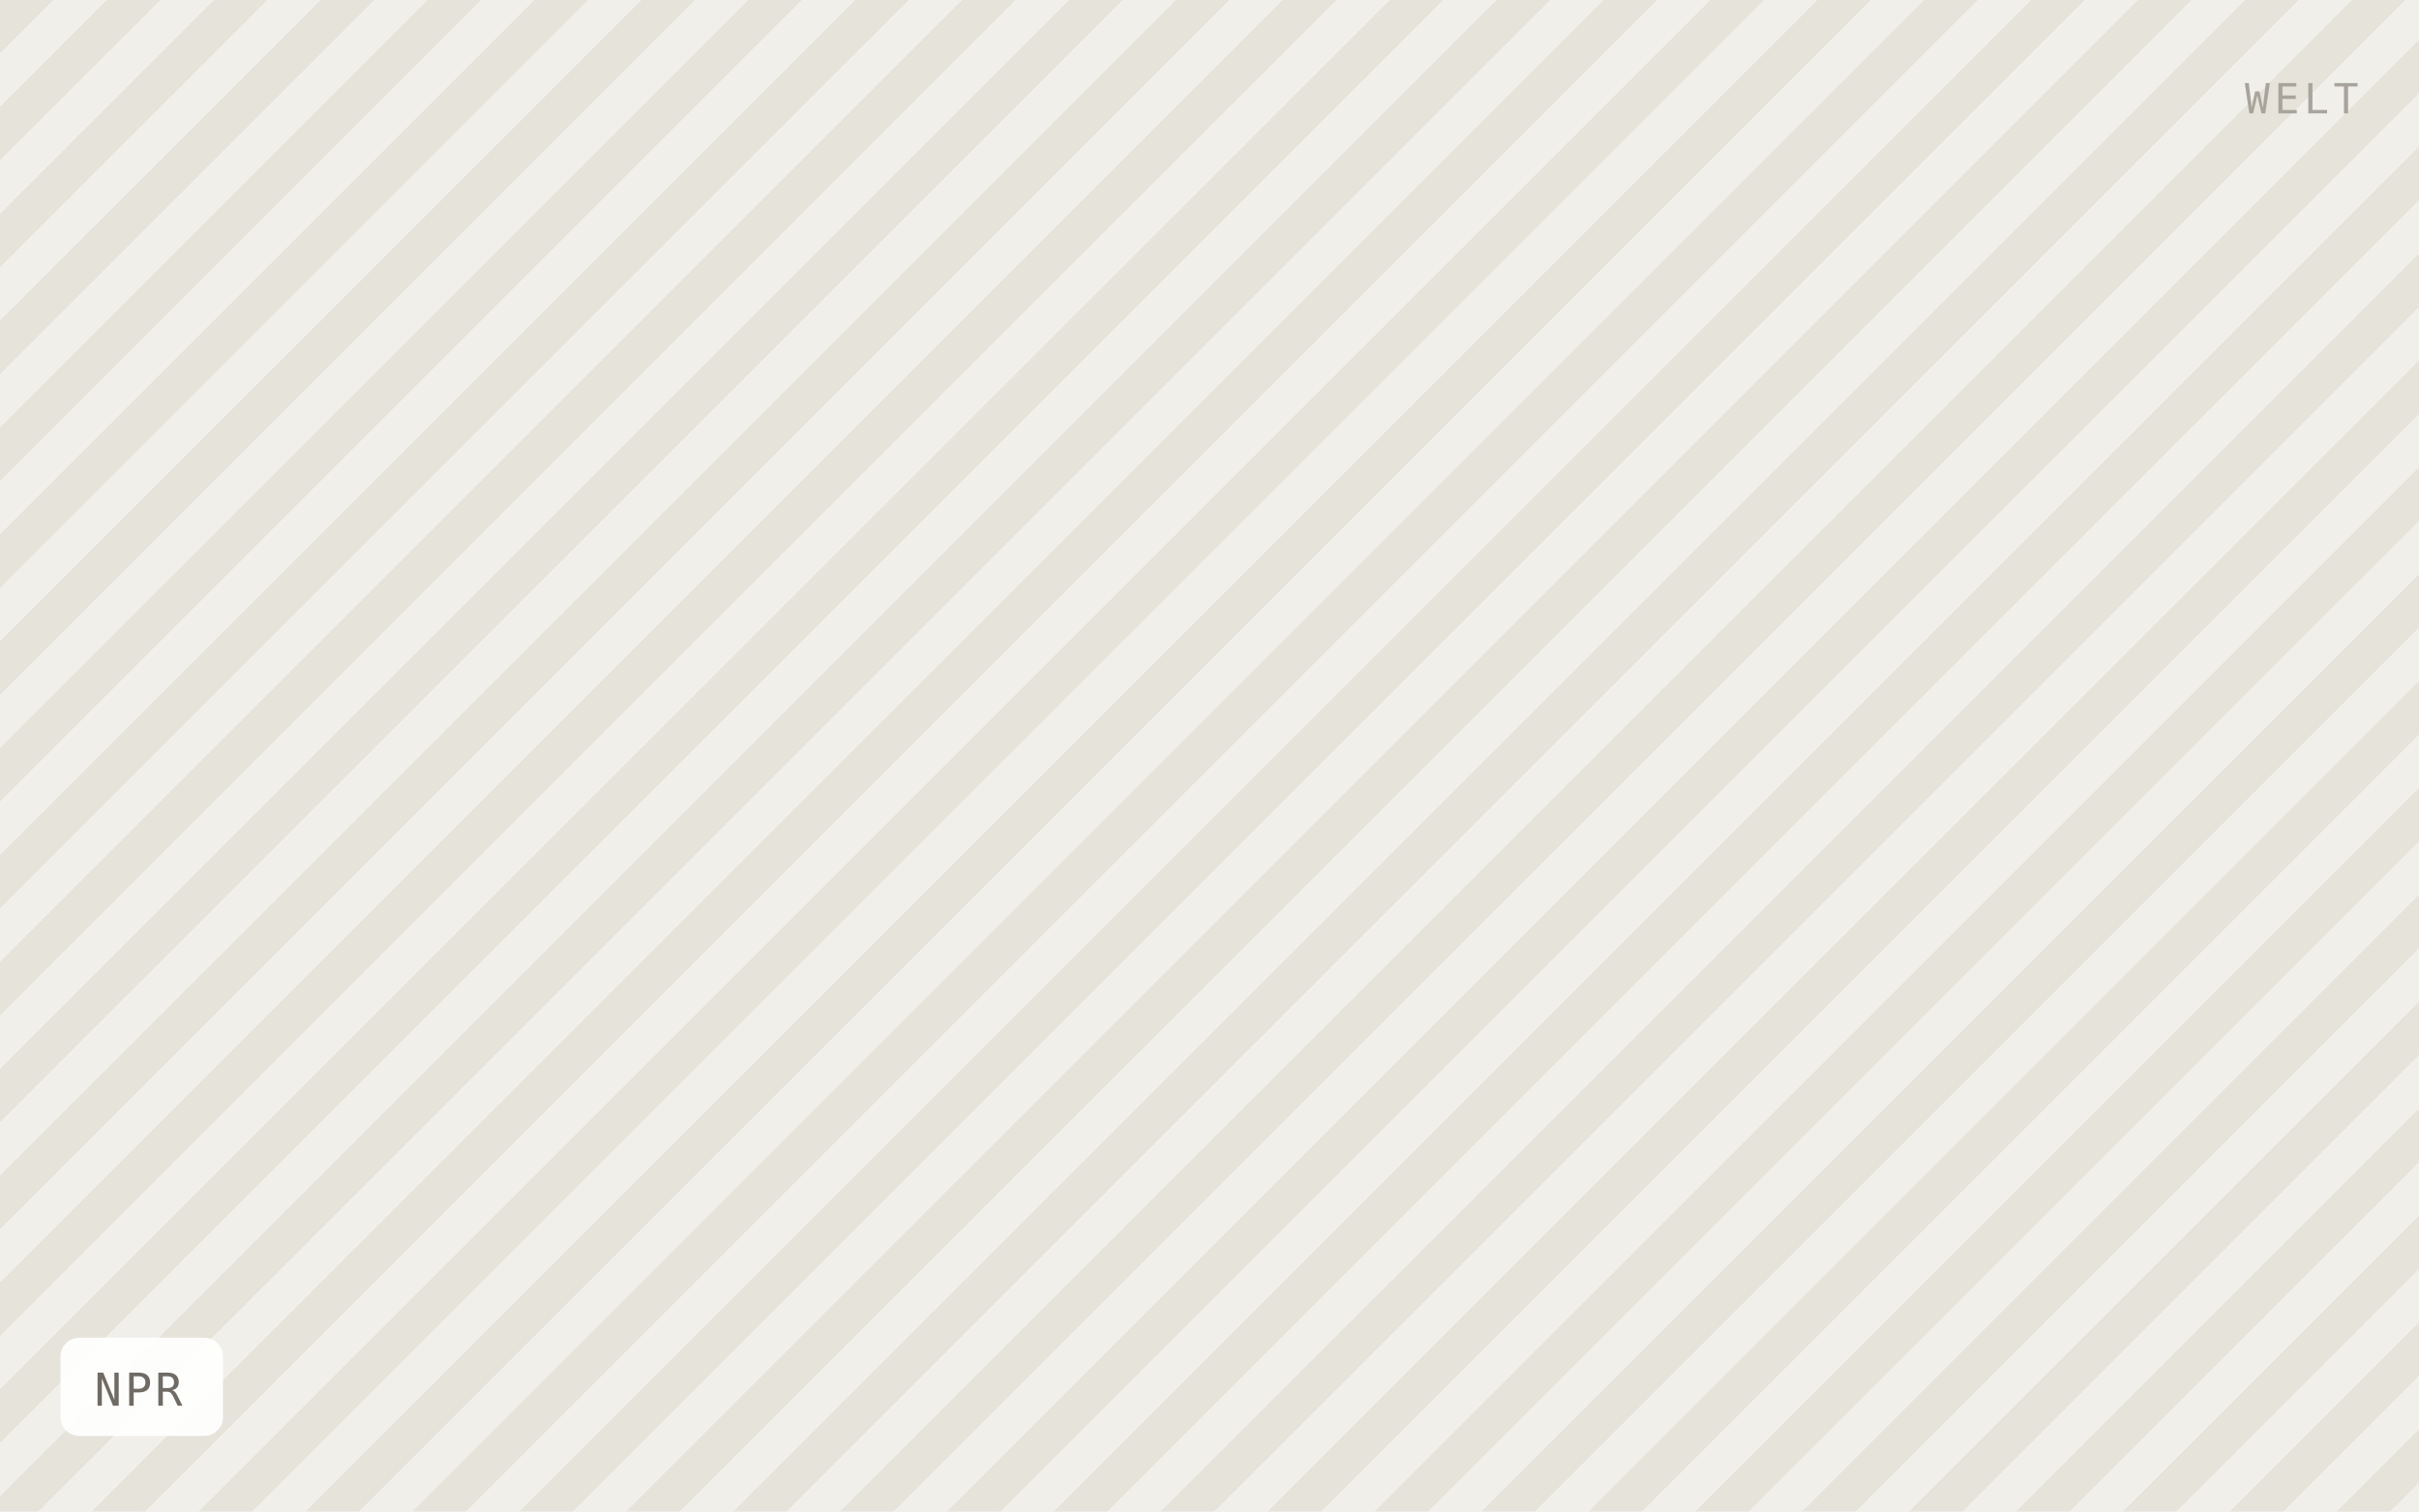
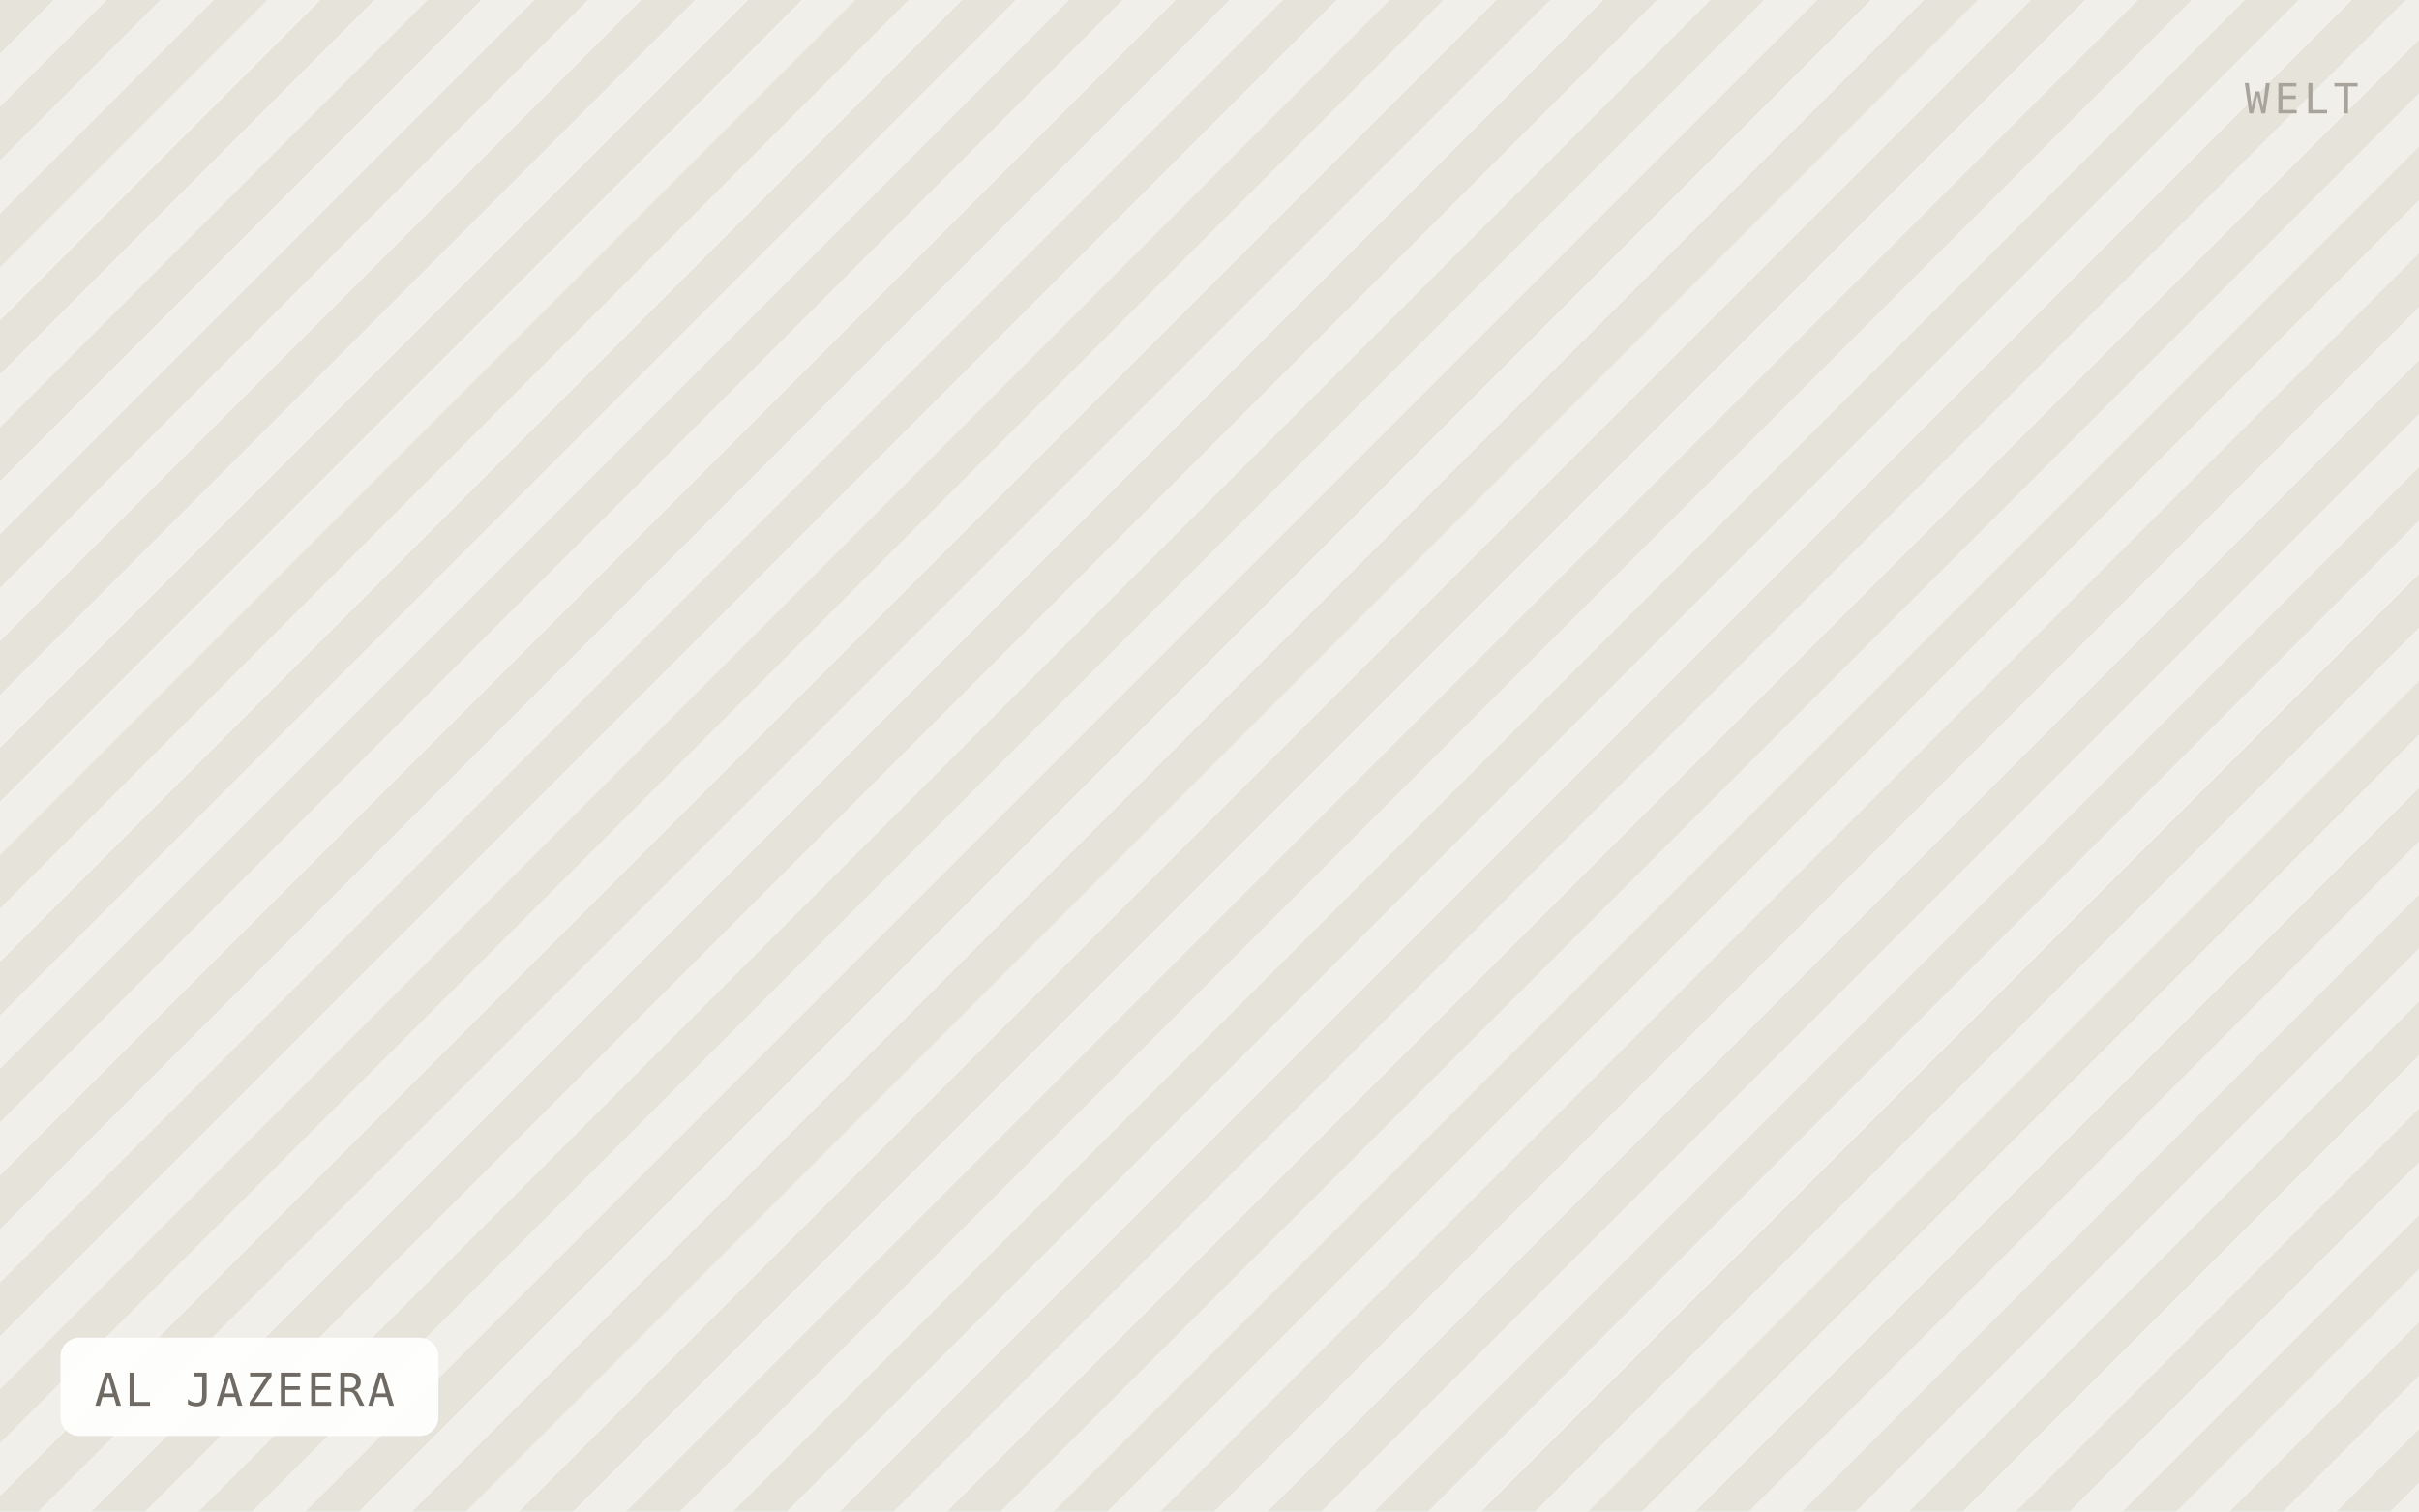
- <svg xmlns="http://www.w3.org/2000/svg" viewBox="0 0 640 400" width="640" height="400" role="img" aria-label="NPR">
+ <svg xmlns="http://www.w3.org/2000/svg" viewBox="0 0 640 400" width="640" height="400" role="img" aria-label="AL JAZEERA">
  <defs>
    <pattern id="h" width="20" height="20" patternTransform="rotate(45)" patternUnits="userSpaceOnUse">
      <rect width="20" height="20" fill="#f1efe9" />
      <rect width="10" height="20" fill="#e6e3db" />
    </pattern>
  </defs>
  <rect width="640" height="400" fill="url(#h)" />
-   <rect x="16" y="354" width="43" height="26" rx="5" fill="#ffffff" fill-opacity="0.92" />
-   <text x="25" y="372" font-family="IBM Plex Mono, Menlo, monospace" font-size="12" letter-spacing="0.8" fill="#6f6b64">NPR</text>
+   <rect x="16" y="354" width="100" height="26" rx="5" fill="#ffffff" fill-opacity="0.92" />
+   <text x="25" y="372" font-family="IBM Plex Mono, Menlo, monospace" font-size="12" letter-spacing="0.8" fill="#6f6b64">AL JAZEERA</text>
  <text x="624" y="30" text-anchor="end" font-family="IBM Plex Mono, Menlo, monospace" font-size="11" letter-spacing="1.2" fill="#a8a49c">WELT</text>
</svg>
